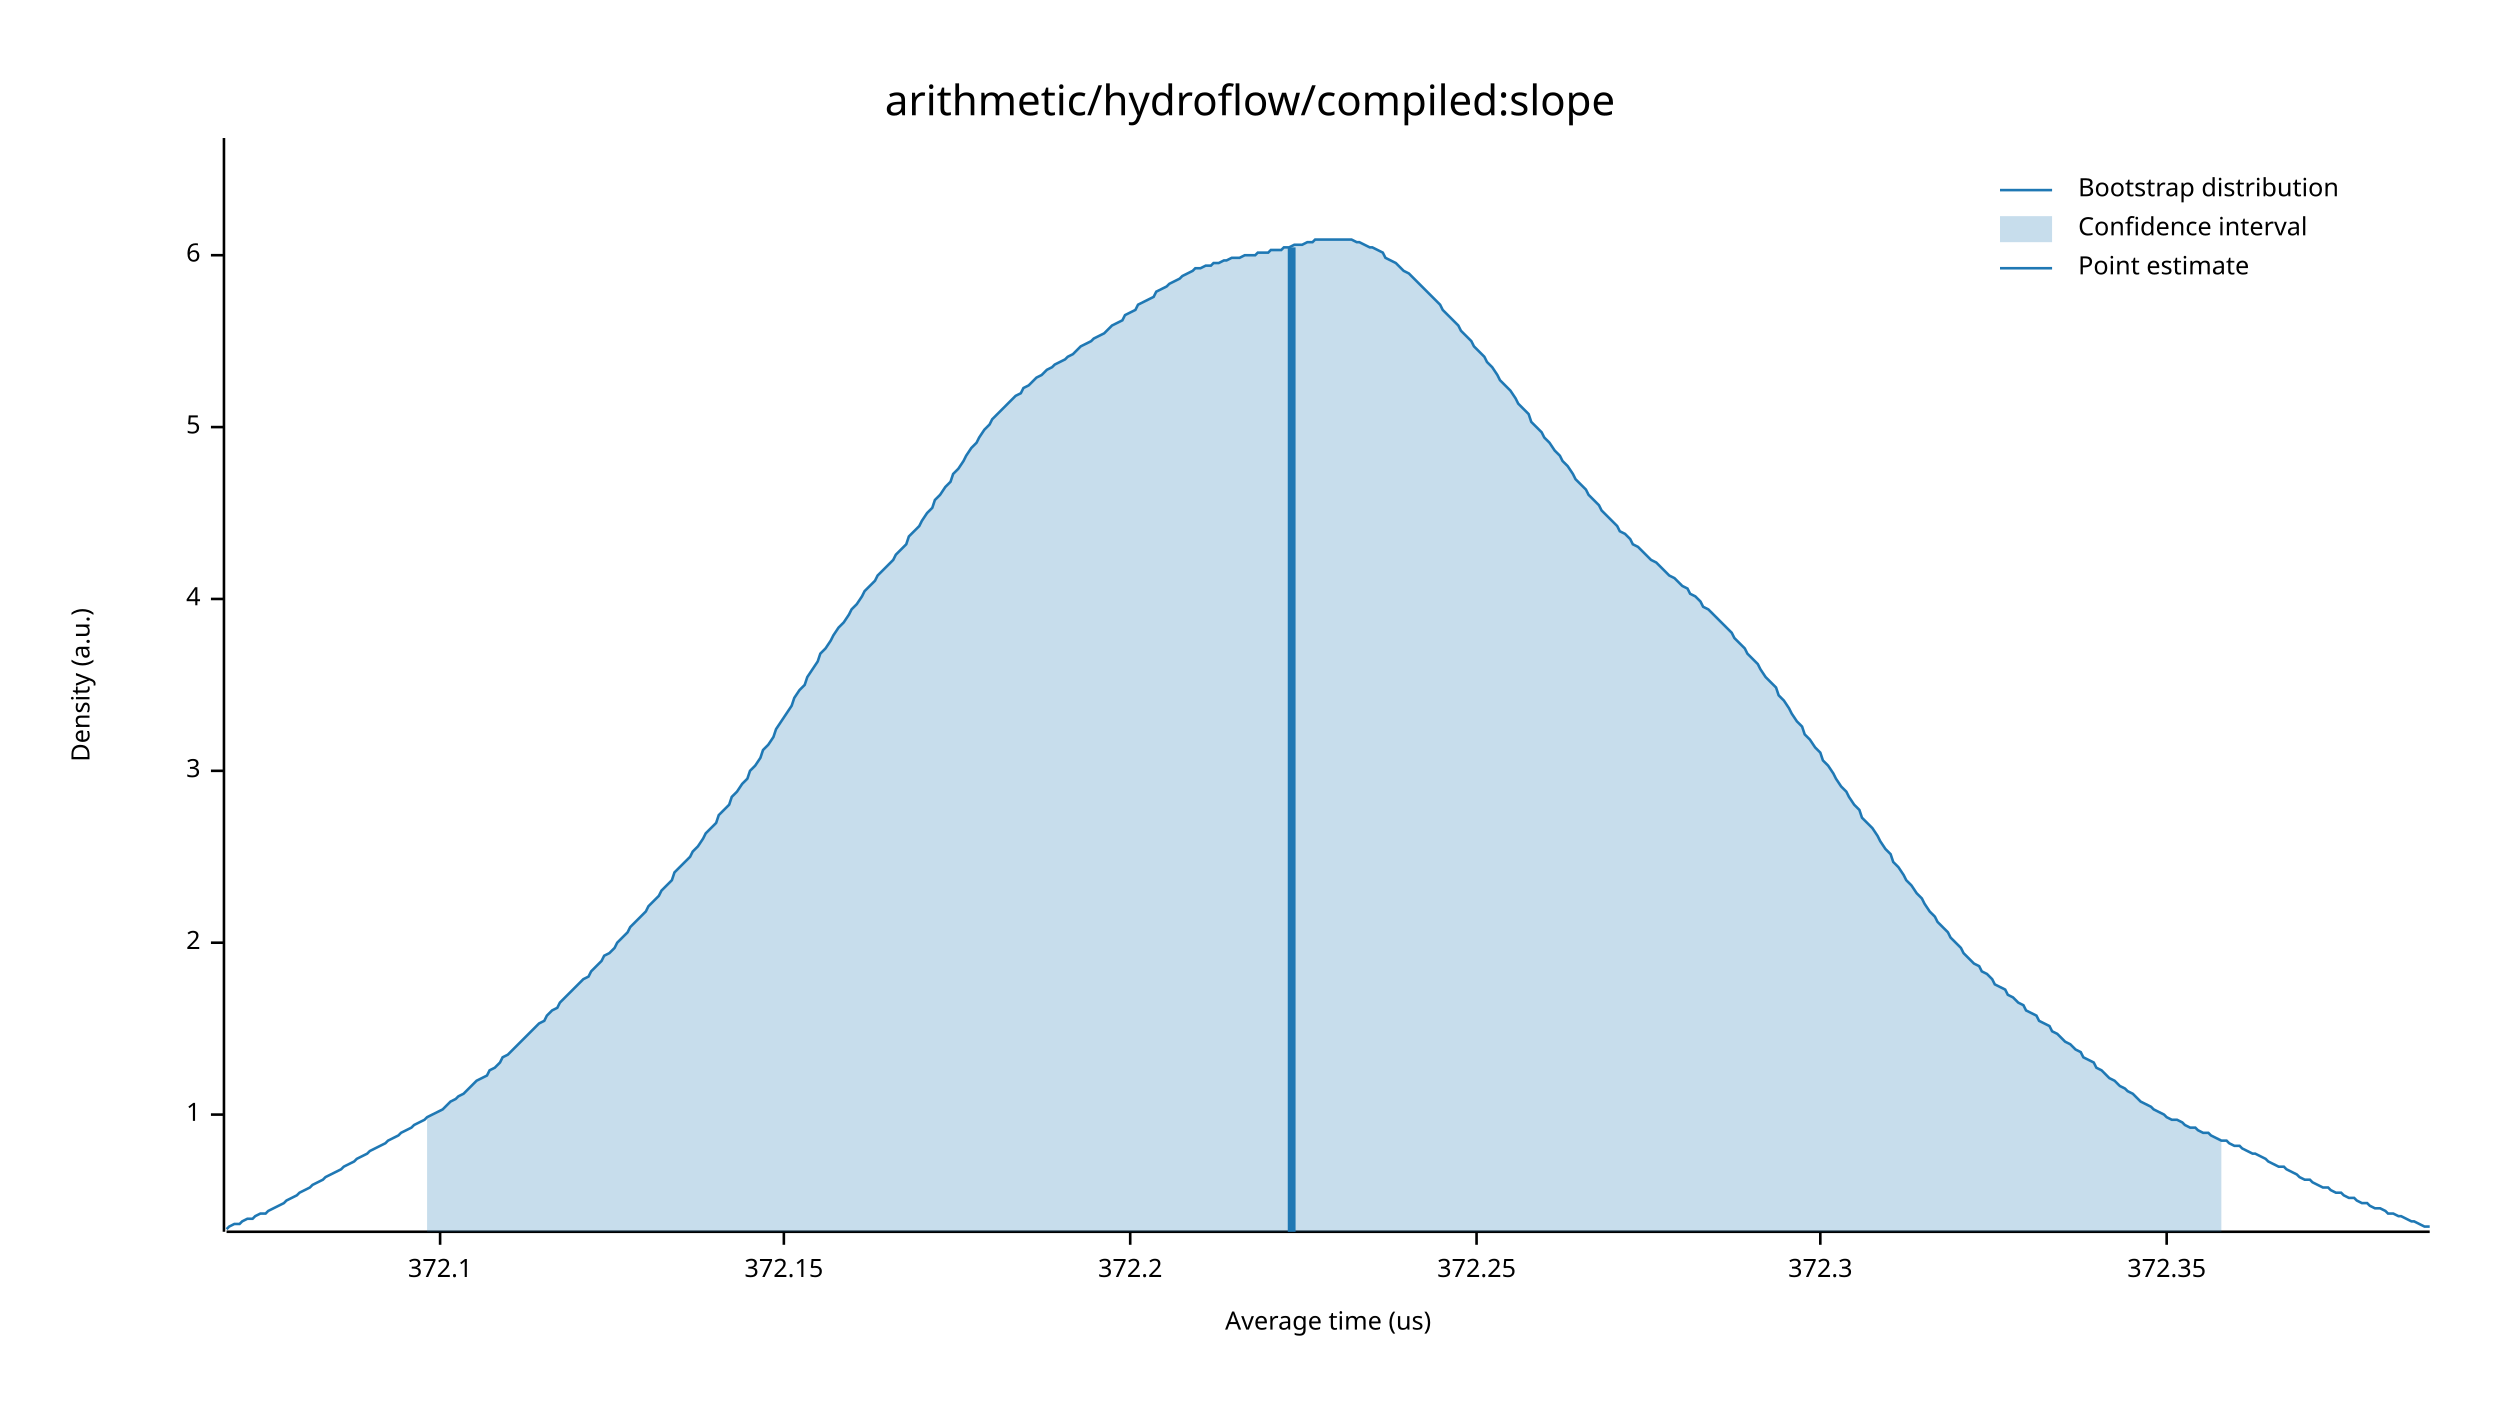
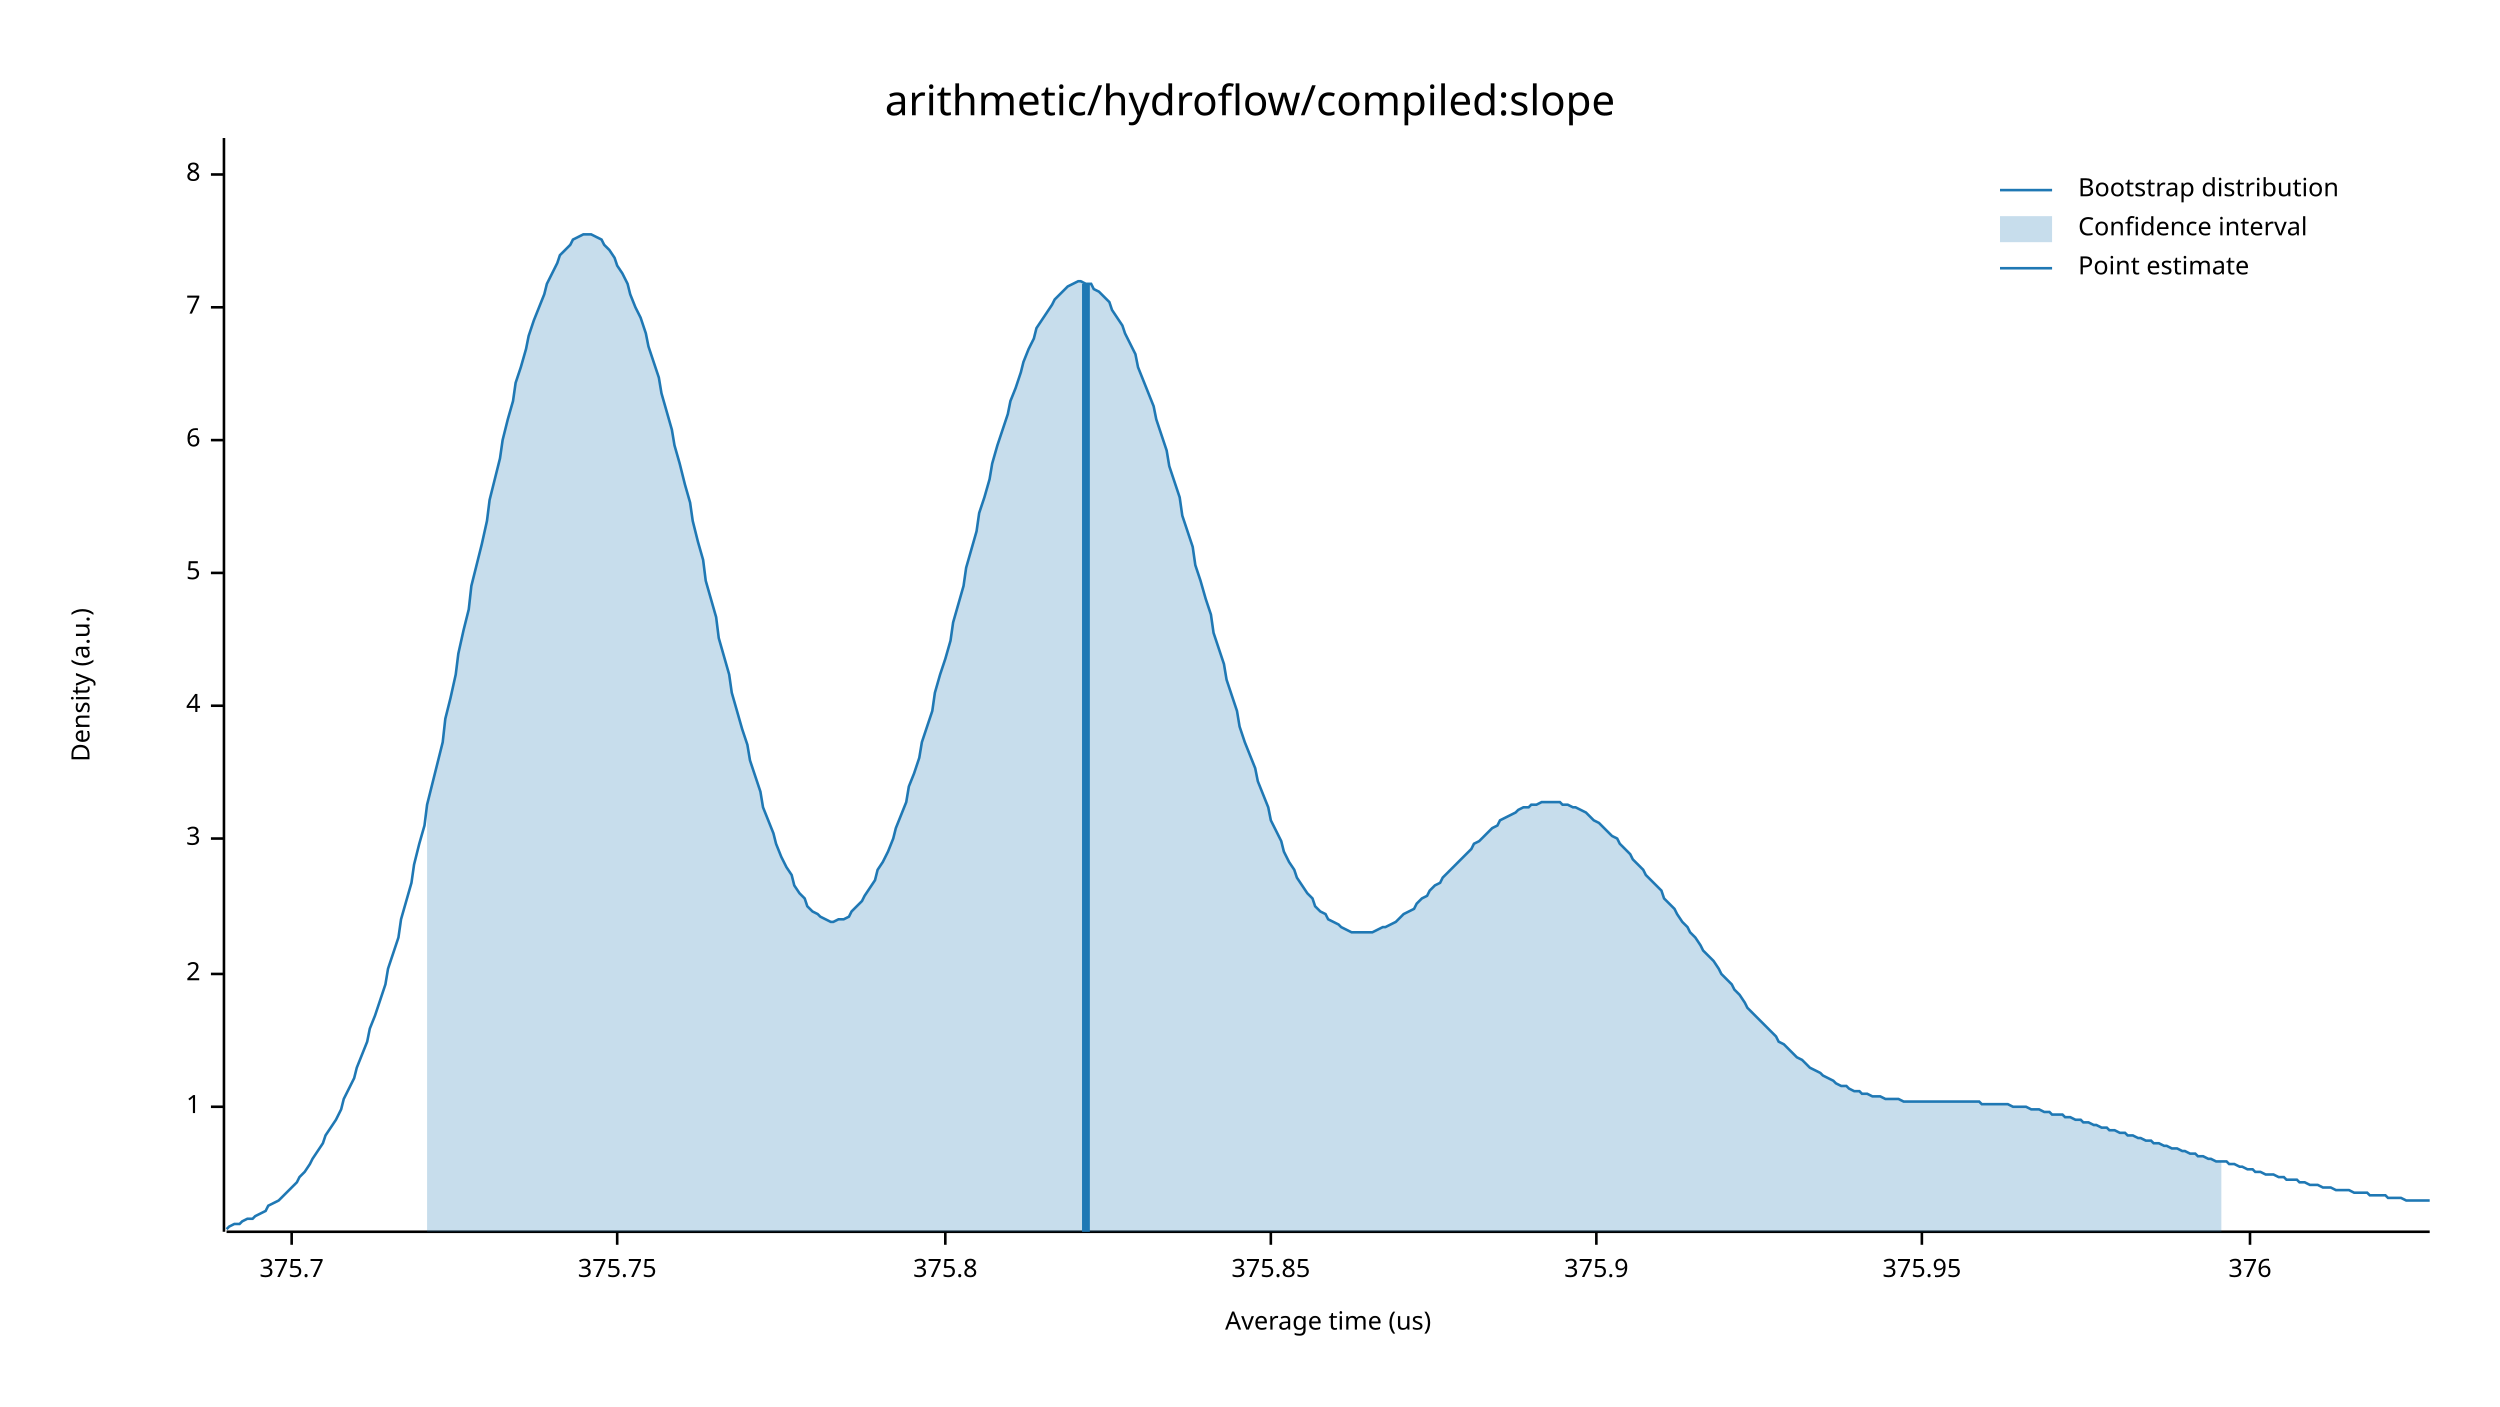
<svg xmlns="http://www.w3.org/2000/svg" width="960" height="540" viewBox="0 0 960 540">
  <text x="480" y="32" dy="0.76em" text-anchor="middle" font-family="sans-serif" font-size="16.129" opacity="1" fill="#000000">
arithmetic/hydroflow/compiled:slope
</text>
  <text x="27" y="263" dy="0.76em" text-anchor="middle" font-family="sans-serif" font-size="9.677" opacity="1" fill="#000000" transform="rotate(270, 27, 263)">
Density (a.u.)
</text>
  <text x="510" y="513" dy="-0.5ex" text-anchor="middle" font-family="sans-serif" font-size="9.677" opacity="1" fill="#000000">
Average time (us)
</text>
  <polyline fill="none" opacity="1" stroke="#000000" stroke-width="1" points="86,53 86,473 " />
-   <text x="77" y="428" dy="0.5ex" text-anchor="end" font-family="sans-serif" font-size="9.677" opacity="1" fill="#000000">
+   <text x="77" y="425" dy="0.5ex" text-anchor="end" font-family="sans-serif" font-size="9.677" opacity="1" fill="#000000">
1
</text>
-   <polyline fill="none" opacity="1" stroke="#000000" stroke-width="1" points="81,428 86,428 " />
-   <text x="77" y="362" dy="0.5ex" text-anchor="end" font-family="sans-serif" font-size="9.677" opacity="1" fill="#000000">
+   <polyline fill="none" opacity="1" stroke="#000000" stroke-width="1" points="81,425 86,425 " />
+   <text x="77" y="374" dy="0.5ex" text-anchor="end" font-family="sans-serif" font-size="9.677" opacity="1" fill="#000000">
2
</text>
-   <polyline fill="none" opacity="1" stroke="#000000" stroke-width="1" points="81,362 86,362 " />
-   <text x="77" y="296" dy="0.5ex" text-anchor="end" font-family="sans-serif" font-size="9.677" opacity="1" fill="#000000">
+   <polyline fill="none" opacity="1" stroke="#000000" stroke-width="1" points="81,374 86,374 " />
+   <text x="77" y="322" dy="0.5ex" text-anchor="end" font-family="sans-serif" font-size="9.677" opacity="1" fill="#000000">
3
</text>
-   <polyline fill="none" opacity="1" stroke="#000000" stroke-width="1" points="81,296 86,296 " />
-   <text x="77" y="230" dy="0.5ex" text-anchor="end" font-family="sans-serif" font-size="9.677" opacity="1" fill="#000000">
+   <polyline fill="none" opacity="1" stroke="#000000" stroke-width="1" points="81,322 86,322 " />
+   <text x="77" y="271" dy="0.5ex" text-anchor="end" font-family="sans-serif" font-size="9.677" opacity="1" fill="#000000">
4
</text>
-   <polyline fill="none" opacity="1" stroke="#000000" stroke-width="1" points="81,230 86,230 " />
-   <text x="77" y="164" dy="0.5ex" text-anchor="end" font-family="sans-serif" font-size="9.677" opacity="1" fill="#000000">
+   <polyline fill="none" opacity="1" stroke="#000000" stroke-width="1" points="81,271 86,271 " />
+   <text x="77" y="220" dy="0.5ex" text-anchor="end" font-family="sans-serif" font-size="9.677" opacity="1" fill="#000000">
5
</text>
-   <polyline fill="none" opacity="1" stroke="#000000" stroke-width="1" points="81,164 86,164 " />
-   <text x="77" y="98" dy="0.5ex" text-anchor="end" font-family="sans-serif" font-size="9.677" opacity="1" fill="#000000">
+   <polyline fill="none" opacity="1" stroke="#000000" stroke-width="1" points="81,220 86,220 " />
+   <text x="77" y="169" dy="0.5ex" text-anchor="end" font-family="sans-serif" font-size="9.677" opacity="1" fill="#000000">
6
</text>
-   <polyline fill="none" opacity="1" stroke="#000000" stroke-width="1" points="81,98 86,98 " />
+   <polyline fill="none" opacity="1" stroke="#000000" stroke-width="1" points="81,169 86,169 " />
+   <text x="77" y="118" dy="0.5ex" text-anchor="end" font-family="sans-serif" font-size="9.677" opacity="1" fill="#000000">
+ 7
+ </text>
+   <polyline fill="none" opacity="1" stroke="#000000" stroke-width="1" points="81,118 86,118 " />
+   <text x="77" y="67" dy="0.5ex" text-anchor="end" font-family="sans-serif" font-size="9.677" opacity="1" fill="#000000">
+ 8
+ </text>
+   <polyline fill="none" opacity="1" stroke="#000000" stroke-width="1" points="81,67 86,67 " />
  <polyline fill="none" opacity="1" stroke="#000000" stroke-width="1" points="87,473 933,473 " />
-   <text x="169" y="483" dy="0.76em" text-anchor="middle" font-family="sans-serif" font-size="9.677" opacity="1" fill="#000000">
- 372.1
+   <text x="112" y="483" dy="0.76em" text-anchor="middle" font-family="sans-serif" font-size="9.677" opacity="1" fill="#000000">
+ 375.7
</text>
-   <polyline fill="none" opacity="1" stroke="#000000" stroke-width="1" points="169,473 169,478 " />
-   <text x="301" y="483" dy="0.76em" text-anchor="middle" font-family="sans-serif" font-size="9.677" opacity="1" fill="#000000">
- 372.15
+   <polyline fill="none" opacity="1" stroke="#000000" stroke-width="1" points="112,473 112,478 " />
+   <text x="237" y="483" dy="0.76em" text-anchor="middle" font-family="sans-serif" font-size="9.677" opacity="1" fill="#000000">
+ 375.75
</text>
-   <polyline fill="none" opacity="1" stroke="#000000" stroke-width="1" points="301,473 301,478 " />
-   <text x="434" y="483" dy="0.76em" text-anchor="middle" font-family="sans-serif" font-size="9.677" opacity="1" fill="#000000">
- 372.2
+   <polyline fill="none" opacity="1" stroke="#000000" stroke-width="1" points="237,473 237,478 " />
+   <text x="363" y="483" dy="0.76em" text-anchor="middle" font-family="sans-serif" font-size="9.677" opacity="1" fill="#000000">
+ 375.8
</text>
-   <polyline fill="none" opacity="1" stroke="#000000" stroke-width="1" points="434,473 434,478 " />
-   <text x="567" y="483" dy="0.76em" text-anchor="middle" font-family="sans-serif" font-size="9.677" opacity="1" fill="#000000">
- 372.25
+   <polyline fill="none" opacity="1" stroke="#000000" stroke-width="1" points="363,473 363,478 " />
+   <text x="488" y="483" dy="0.76em" text-anchor="middle" font-family="sans-serif" font-size="9.677" opacity="1" fill="#000000">
+ 375.85
</text>
-   <polyline fill="none" opacity="1" stroke="#000000" stroke-width="1" points="567,473 567,478 " />
-   <text x="699" y="483" dy="0.76em" text-anchor="middle" font-family="sans-serif" font-size="9.677" opacity="1" fill="#000000">
- 372.3
+   <polyline fill="none" opacity="1" stroke="#000000" stroke-width="1" points="488,473 488,478 " />
+   <text x="613" y="483" dy="0.76em" text-anchor="middle" font-family="sans-serif" font-size="9.677" opacity="1" fill="#000000">
+ 375.9
</text>
-   <polyline fill="none" opacity="1" stroke="#000000" stroke-width="1" points="699,473 699,478 " />
-   <text x="832" y="483" dy="0.76em" text-anchor="middle" font-family="sans-serif" font-size="9.677" opacity="1" fill="#000000">
- 372.35
+   <polyline fill="none" opacity="1" stroke="#000000" stroke-width="1" points="613,473 613,478 " />
+   <text x="738" y="483" dy="0.76em" text-anchor="middle" font-family="sans-serif" font-size="9.677" opacity="1" fill="#000000">
+ 375.95
</text>
-   <polyline fill="none" opacity="1" stroke="#000000" stroke-width="1" points="832,473 832,478 " />
-   <polyline fill="none" opacity="1" stroke="#1F78B4" stroke-width="1" points="87,472 88,471 90,470 92,470 93,469 95,468 97,468 98,467 100,466 102,466 103,465 105,464 107,463 109,462 110,461 112,460 114,459 115,458 117,457 119,456 120,455 122,454 124,453 125,452 127,451 129,450 131,449 132,448 134,447 136,446 137,445 139,444 141,443 142,442 144,441 146,440 148,439 149,438 151,437 153,436 154,435 156,434 158,433 159,432 161,431 163,430 164,429 166,428 168,427 170,426 171,425 173,423 175,422 176,421 178,420 180,418 181,417 183,415 185,414 187,413 188,411 190,410 192,408 193,406 195,405 197,403 198,402 200,400 202,398 203,397 205,395 207,393 209,392 210,390 212,388 214,387 215,385 217,383 219,381 220,380 222,378 224,376 226,375 227,373 229,371 231,369 232,367 234,366 236,364 237,362 239,360 241,358 242,356 244,354 246,352 248,350 249,348 251,346 253,344 254,342 256,340 258,338 259,335 261,333 263,331 265,329 266,327 268,325 270,322 271,320 273,318 275,316 276,313 278,311 280,309 281,306 283,304 285,301 287,299 288,296 290,294 292,291 293,288 295,286 297,283 298,280 300,277 302,274 304,271 305,268 307,265 309,263 310,260 312,257 314,254 315,251 317,249 319,246 320,244 322,241 324,239 326,236 327,234 329,232 331,229 332,227 334,225 336,223 337,221 339,219 341,217 343,215 344,213 346,211 348,209 349,206 351,204 353,202 354,200 356,197 358,195 359,192 361,190 363,187 365,185 366,182 368,180 370,177 371,175 373,172 375,170 376,168 378,165 380,163 381,161 383,159 385,157 387,155 388,154 390,152 392,151 393,149 395,148 397,146 398,145 400,144 402,142 404,141 405,140 407,139 409,138 410,137 412,136 414,134 415,133 417,132 419,131 420,130 422,129 424,128 426,126 427,125 429,124 431,123 432,121 434,120 436,119 437,117 439,116 441,115 443,114 444,112 446,111 448,110 449,109 451,108 453,107 454,106 456,105 458,104 459,103 461,103 463,102 465,102 466,101 468,101 470,100 471,100 473,99 475,99 476,99 478,98 480,98 482,98 483,97 485,97 487,97 488,96 490,96 492,96 493,95 495,95 497,94 498,94 500,94 502,93 504,93 505,92 507,92 509,92 510,92 512,92 514,92 515,92 517,92 519,92 521,93 522,93 524,94 526,95 527,95 529,96 531,97 532,99 534,100 536,101 537,102 539,104 541,105 543,107 544,108 546,110 548,112 549,113 551,115 553,117 554,119 556,121 558,123 560,125 561,127 563,129 565,131 566,133 568,135 570,137 571,139 573,141 575,144 576,146 578,148 580,150 582,153 583,155 585,157 587,159 588,162 590,164 592,166 593,168 595,170 597,173 599,175 600,177 602,179 604,182 605,184 607,186 609,188 610,190 612,192 614,194 615,196 617,198 619,200 621,202 622,204 624,205 626,207 627,209 629,210 631,212 632,213 634,215 636,216 638,218 639,219 641,221 643,222 644,223 646,225 648,226 649,228 651,229 653,231 654,233 656,234 658,236 660,238 661,239 663,241 665,243 666,245 668,247 670,249 671,251 673,253 675,255 676,257 678,260 680,262 682,264 683,267 685,269 687,272 688,274 690,277 692,279 693,282 695,284 697,287 699,289 700,292 702,294 704,297 705,299 707,302 709,304 710,306 712,309 714,311 715,314 717,316 719,318 721,321 722,323 724,326 726,328 727,331 729,333 731,336 732,338 734,340 736,343 738,345 739,347 741,350 743,352 744,354 746,356 748,358 749,360 751,362 753,364 754,366 756,368 758,370 760,371 761,373 763,374 765,376 766,378 768,379 770,380 771,382 773,383 775,385 777,386 778,388 780,389 782,390 783,392 785,393 787,394 788,396 790,397 792,399 793,400 795,401 797,403 799,404 800,406 802,407 804,408 805,410 807,411 809,413 810,414 812,415 814,417 816,418 817,419 819,420 821,422 822,423 824,424 826,425 827,426 829,427 831,428 832,429 834,430 836,430 838,431 839,432 841,433 843,433 844,434 846,435 848,435 849,436 851,437 853,438 855,438 856,439 858,440 860,440 861,441 863,442 865,443 866,443 868,444 870,445 871,446 873,447 875,448 877,448 878,449 880,450 882,451 883,452 885,453 887,453 888,454 890,455 892,456 894,456 895,457 897,458 899,458 900,459 902,460 904,460 905,461 907,462 909,462 910,463 912,464 914,464 916,465 917,466 919,466 921,467 922,467 924,468 926,469 927,469 929,470 931,471 933,471 " />
-   <polygon opacity="0.25" fill="#1F78B4" points="164,429 166,428 168,427 170,426 171,425 173,423 175,422 176,421 178,420 180,418 181,417 183,415 185,414 187,413 188,411 190,410 192,408 193,406 195,405 197,403 198,402 200,400 202,398 203,397 205,395 207,393 209,392 210,390 212,388 214,387 215,385 217,383 219,381 220,380 222,378 224,376 226,375 227,373 229,371 231,369 232,367 234,366 236,364 237,362 239,360 241,358 242,356 244,354 246,352 248,350 249,348 251,346 253,344 254,342 256,340 258,338 259,335 261,333 263,331 265,329 266,327 268,325 270,322 271,320 273,318 275,316 276,313 278,311 280,309 281,306 283,304 285,301 287,299 288,296 290,294 292,291 293,288 295,286 297,283 298,280 300,277 302,274 304,271 305,268 307,265 309,263 310,260 312,257 314,254 315,251 317,249 319,246 320,244 322,241 324,239 326,236 327,234 329,232 331,229 332,227 334,225 336,223 337,221 339,219 341,217 343,215 344,213 346,211 348,209 349,206 351,204 353,202 354,200 356,197 358,195 359,192 361,190 363,187 365,185 366,182 368,180 370,177 371,175 373,172 375,170 376,168 378,165 380,163 381,161 383,159 385,157 387,155 388,154 390,152 392,151 393,149 395,148 397,146 398,145 400,144 402,142 404,141 405,140 407,139 409,138 410,137 412,136 414,134 415,133 417,132 419,131 420,130 422,129 424,128 426,126 427,125 429,124 431,123 432,121 434,120 436,119 437,117 439,116 441,115 443,114 444,112 446,111 448,110 449,109 451,108 453,107 454,106 456,105 458,104 459,103 461,103 463,102 465,102 466,101 468,101 470,100 471,100 473,99 475,99 476,99 478,98 480,98 482,98 483,97 485,97 487,97 488,96 490,96 492,96 493,95 495,95 497,94 498,94 500,94 502,93 504,93 505,92 507,92 509,92 510,92 512,92 514,92 515,92 517,92 519,92 521,93 522,93 524,94 526,95 527,95 529,96 531,97 532,99 534,100 536,101 537,102 539,104 541,105 543,107 544,108 546,110 548,112 549,113 551,115 553,117 554,119 556,121 558,123 560,125 561,127 563,129 565,131 566,133 568,135 570,137 571,139 573,141 575,144 576,146 578,148 580,150 582,153 583,155 585,157 587,159 588,162 590,164 592,166 593,168 595,170 597,173 599,175 600,177 602,179 604,182 605,184 607,186 609,188 610,190 612,192 614,194 615,196 617,198 619,200 621,202 622,204 624,205 626,207 627,209 629,210 631,212 632,213 634,215 636,216 638,218 639,219 641,221 643,222 644,223 646,225 648,226 649,228 651,229 653,231 654,233 656,234 658,236 660,238 661,239 663,241 665,243 666,245 668,247 670,249 671,251 673,253 675,255 676,257 678,260 680,262 682,264 683,267 685,269 687,272 688,274 690,277 692,279 693,282 695,284 697,287 699,289 700,292 702,294 704,297 705,299 707,302 709,304 710,306 712,309 714,311 715,314 717,316 719,318 721,321 722,323 724,326 726,328 727,331 729,333 731,336 732,338 734,340 736,343 738,345 739,347 741,350 743,352 744,354 746,356 748,358 749,360 751,362 753,364 754,366 756,368 758,370 760,371 761,373 763,374 765,376 766,378 768,379 770,380 771,382 773,383 775,385 777,386 778,388 780,389 782,390 783,392 785,393 787,394 788,396 790,397 792,399 793,400 795,401 797,403 799,404 800,406 802,407 804,408 805,410 807,411 809,413 810,414 812,415 814,417 816,418 817,419 819,420 821,422 822,423 824,424 826,425 827,426 829,427 831,428 832,429 834,430 836,430 838,431 839,432 841,433 843,433 844,434 846,435 848,435 849,436 851,437 853,438 853,473 164,473 " />
-   <polyline fill="none" opacity="1" stroke="#1F78B4" stroke-width="3" points="496,473 496,95 " />
+   <polyline fill="none" opacity="1" stroke="#000000" stroke-width="1" points="738,473 738,478 " />
+   <text x="864" y="483" dy="0.76em" text-anchor="middle" font-family="sans-serif" font-size="9.677" opacity="1" fill="#000000">
+ 376
+ </text>
+   <polyline fill="none" opacity="1" stroke="#000000" stroke-width="1" points="864,473 864,478 " />
+   <polyline fill="none" opacity="1" stroke="#1F78B4" stroke-width="1" points="87,472 88,471 90,470 92,470 93,469 95,468 97,468 98,467 100,466 102,465 103,463 105,462 107,461 109,459 110,458 112,456 114,454 115,452 117,450 119,447 120,445 122,442 124,439 125,436 127,433 129,430 131,426 132,422 134,418 136,414 137,410 139,405 141,400 142,395 144,390 146,384 148,378 149,372 151,366 153,360 154,353 156,346 158,339 159,332 161,324 163,317 164,309 166,301 168,293 170,285 171,276 173,268 175,259 176,251 178,242 180,234 181,225 183,217 185,209 187,200 188,192 190,184 192,176 193,169 195,161 197,154 198,147 200,141 202,134 203,129 205,123 207,118 209,113 210,109 212,105 214,101 215,98 217,96 219,94 220,92 222,91 224,90 226,90 227,90 229,91 231,92 232,94 234,96 236,99 237,102 239,105 241,109 242,113 244,118 246,122 248,128 249,133 251,139 253,145 254,151 256,158 258,165 259,171 261,178 263,186 265,193 266,200 268,208 270,215 271,223 273,230 275,237 276,245 278,252 280,259 281,266 283,273 285,280 287,286 288,292 290,298 292,304 293,310 295,315 297,320 298,324 300,329 302,333 304,336 305,340 307,343 309,345 310,348 312,350 314,351 315,352 317,353 319,354 320,354 322,353 324,353 326,352 327,350 329,348 331,346 332,344 334,341 336,338 337,334 339,331 341,327 343,322 344,318 346,313 348,308 349,302 351,297 353,291 354,285 356,279 358,273 359,266 361,259 363,253 365,246 366,239 368,232 370,225 371,218 373,211 375,204 376,197 378,191 380,184 381,178 383,171 385,165 387,159 388,154 390,149 392,143 393,139 395,134 397,130 398,126 400,123 402,120 404,117 405,115 407,113 409,111 410,110 412,109 414,108 415,108 417,109 419,109 420,111 422,112 424,114 426,116 427,119 429,122 431,125 432,128 434,132 436,136 437,141 439,146 441,151 443,156 444,161 446,167 448,173 449,179 451,185 453,191 454,198 456,204 458,210 459,217 461,223 463,230 465,236 466,243 468,249 470,255 471,261 473,267 475,273 476,279 478,285 480,290 482,295 483,300 485,305 487,310 488,315 490,319 492,323 493,327 495,331 497,334 498,337 500,340 502,343 504,345 505,348 507,350 509,351 510,353 512,354 514,355 515,356 517,357 519,358 521,358 522,358 524,358 526,358 527,358 529,357 531,356 532,356 534,355 536,354 537,353 539,351 541,350 543,349 544,347 546,345 548,344 549,342 551,340 553,339 554,337 556,335 558,333 560,331 561,330 563,328 565,326 566,324 568,323 570,321 571,320 573,318 575,317 576,315 578,314 580,313 582,312 583,311 585,310 587,310 588,309 590,309 592,308 593,308 595,308 597,308 599,308 600,309 602,309 604,310 605,310 607,311 609,312 610,313 612,315 614,316 615,317 617,319 619,321 621,322 622,324 624,326 626,328 627,330 629,332 631,334 632,336 634,338 636,340 638,342 639,345 641,347 643,349 644,351 646,354 648,356 649,358 651,360 653,363 654,365 656,367 658,369 660,372 661,374 663,376 665,378 666,380 668,382 670,385 671,387 673,389 675,391 676,392 678,394 680,396 682,398 683,400 685,401 687,403 688,404 690,406 692,407 693,408 695,410 697,411 699,412 700,413 702,414 704,415 705,416 707,417 709,417 710,418 712,419 714,419 715,420 717,420 719,421 721,421 722,421 724,422 726,422 727,422 729,422 731,423 732,423 734,423 736,423 738,423 739,423 741,423 743,423 744,423 746,423 748,423 749,423 751,423 753,423 754,423 756,423 758,423 760,423 761,424 763,424 765,424 766,424 768,424 770,424 771,424 773,425 775,425 777,425 778,425 780,426 782,426 783,426 785,427 787,427 788,428 790,428 792,428 793,429 795,429 797,430 799,430 800,431 802,431 804,432 805,432 807,433 809,433 810,434 812,434 814,435 816,435 817,436 819,436 821,437 822,437 824,438 826,438 827,439 829,439 831,440 832,440 834,441 836,441 838,442 839,442 841,443 843,443 844,444 846,444 848,445 849,445 851,446 853,446 855,446 856,447 858,447 860,448 861,448 863,449 865,449 866,450 868,450 870,451 871,451 873,451 875,452 877,452 878,453 880,453 882,453 883,454 885,454 887,455 888,455 890,455 892,456 894,456 895,456 897,457 899,457 900,457 902,457 904,458 905,458 907,458 909,458 910,459 912,459 914,459 916,459 917,460 919,460 921,460 922,460 924,461 926,461 927,461 929,461 931,461 933,461 " />
+   <polygon opacity="0.25" fill="#1F78B4" points="164,309 166,301 168,293 170,285 171,276 173,268 175,259 176,251 178,242 180,234 181,225 183,217 185,209 187,200 188,192 190,184 192,176 193,169 195,161 197,154 198,147 200,141 202,134 203,129 205,123 207,118 209,113 210,109 212,105 214,101 215,98 217,96 219,94 220,92 222,91 224,90 226,90 227,90 229,91 231,92 232,94 234,96 236,99 237,102 239,105 241,109 242,113 244,118 246,122 248,128 249,133 251,139 253,145 254,151 256,158 258,165 259,171 261,178 263,186 265,193 266,200 268,208 270,215 271,223 273,230 275,237 276,245 278,252 280,259 281,266 283,273 285,280 287,286 288,292 290,298 292,304 293,310 295,315 297,320 298,324 300,329 302,333 304,336 305,340 307,343 309,345 310,348 312,350 314,351 315,352 317,353 319,354 320,354 322,353 324,353 326,352 327,350 329,348 331,346 332,344 334,341 336,338 337,334 339,331 341,327 343,322 344,318 346,313 348,308 349,302 351,297 353,291 354,285 356,279 358,273 359,266 361,259 363,253 365,246 366,239 368,232 370,225 371,218 373,211 375,204 376,197 378,191 380,184 381,178 383,171 385,165 387,159 388,154 390,149 392,143 393,139 395,134 397,130 398,126 400,123 402,120 404,117 405,115 407,113 409,111 410,110 412,109 414,108 415,108 417,109 419,109 420,111 422,112 424,114 426,116 427,119 429,122 431,125 432,128 434,132 436,136 437,141 439,146 441,151 443,156 444,161 446,167 448,173 449,179 451,185 453,191 454,198 456,204 458,210 459,217 461,223 463,230 465,236 466,243 468,249 470,255 471,261 473,267 475,273 476,279 478,285 480,290 482,295 483,300 485,305 487,310 488,315 490,319 492,323 493,327 495,331 497,334 498,337 500,340 502,343 504,345 505,348 507,350 509,351 510,353 512,354 514,355 515,356 517,357 519,358 521,358 522,358 524,358 526,358 527,358 529,357 531,356 532,356 534,355 536,354 537,353 539,351 541,350 543,349 544,347 546,345 548,344 549,342 551,340 553,339 554,337 556,335 558,333 560,331 561,330 563,328 565,326 566,324 568,323 570,321 571,320 573,318 575,317 576,315 578,314 580,313 582,312 583,311 585,310 587,310 588,309 590,309 592,308 593,308 595,308 597,308 599,308 600,309 602,309 604,310 605,310 607,311 609,312 610,313 612,315 614,316 615,317 617,319 619,321 621,322 622,324 624,326 626,328 627,330 629,332 631,334 632,336 634,338 636,340 638,342 639,345 641,347 643,349 644,351 646,354 648,356 649,358 651,360 653,363 654,365 656,367 658,369 660,372 661,374 663,376 665,378 666,380 668,382 670,385 671,387 673,389 675,391 676,392 678,394 680,396 682,398 683,400 685,401 687,403 688,404 690,406 692,407 693,408 695,410 697,411 699,412 700,413 702,414 704,415 705,416 707,417 709,417 710,418 712,419 714,419 715,420 717,420 719,421 721,421 722,421 724,422 726,422 727,422 729,422 731,423 732,423 734,423 736,423 738,423 739,423 741,423 743,423 744,423 746,423 748,423 749,423 751,423 753,423 754,423 756,423 758,423 760,423 761,424 763,424 765,424 766,424 768,424 770,424 771,424 773,425 775,425 777,425 778,425 780,426 782,426 783,426 785,427 787,427 788,428 790,428 792,428 793,429 795,429 797,430 799,430 800,431 802,431 804,432 805,432 807,433 809,433 810,434 812,434 814,435 816,435 817,436 819,436 821,437 822,437 824,438 826,438 827,439 829,439 831,440 832,440 834,441 836,441 838,442 839,442 841,443 843,443 844,444 846,444 848,445 849,445 851,446 853,446 853,473 164,473 " />
+   <polyline fill="none" opacity="1" stroke="#1F78B4" stroke-width="3" points="417,473 417,109 " />
  <text x="798" y="68" dy="0.76em" text-anchor="start" font-family="sans-serif" font-size="9.677" opacity="1" fill="#000000">
Bootstrap distribution
</text>
  <text x="798" y="83" dy="0.76em" text-anchor="start" font-family="sans-serif" font-size="9.677" opacity="1" fill="#000000">
Confidence interval
</text>
  <text x="798" y="98" dy="0.76em" text-anchor="start" font-family="sans-serif" font-size="9.677" opacity="1" fill="#000000">
Point estimate
</text>
  <polyline fill="none" opacity="1" stroke="#1F78B4" stroke-width="1" points="768,73 788,73 " />
  <rect x="768" y="83" width="20" height="10" opacity="0.25" fill="#1F78B4" stroke="none" />
  <polyline fill="none" opacity="1" stroke="#1F78B4" stroke-width="1" points="768,103 788,103 " />
</svg>
